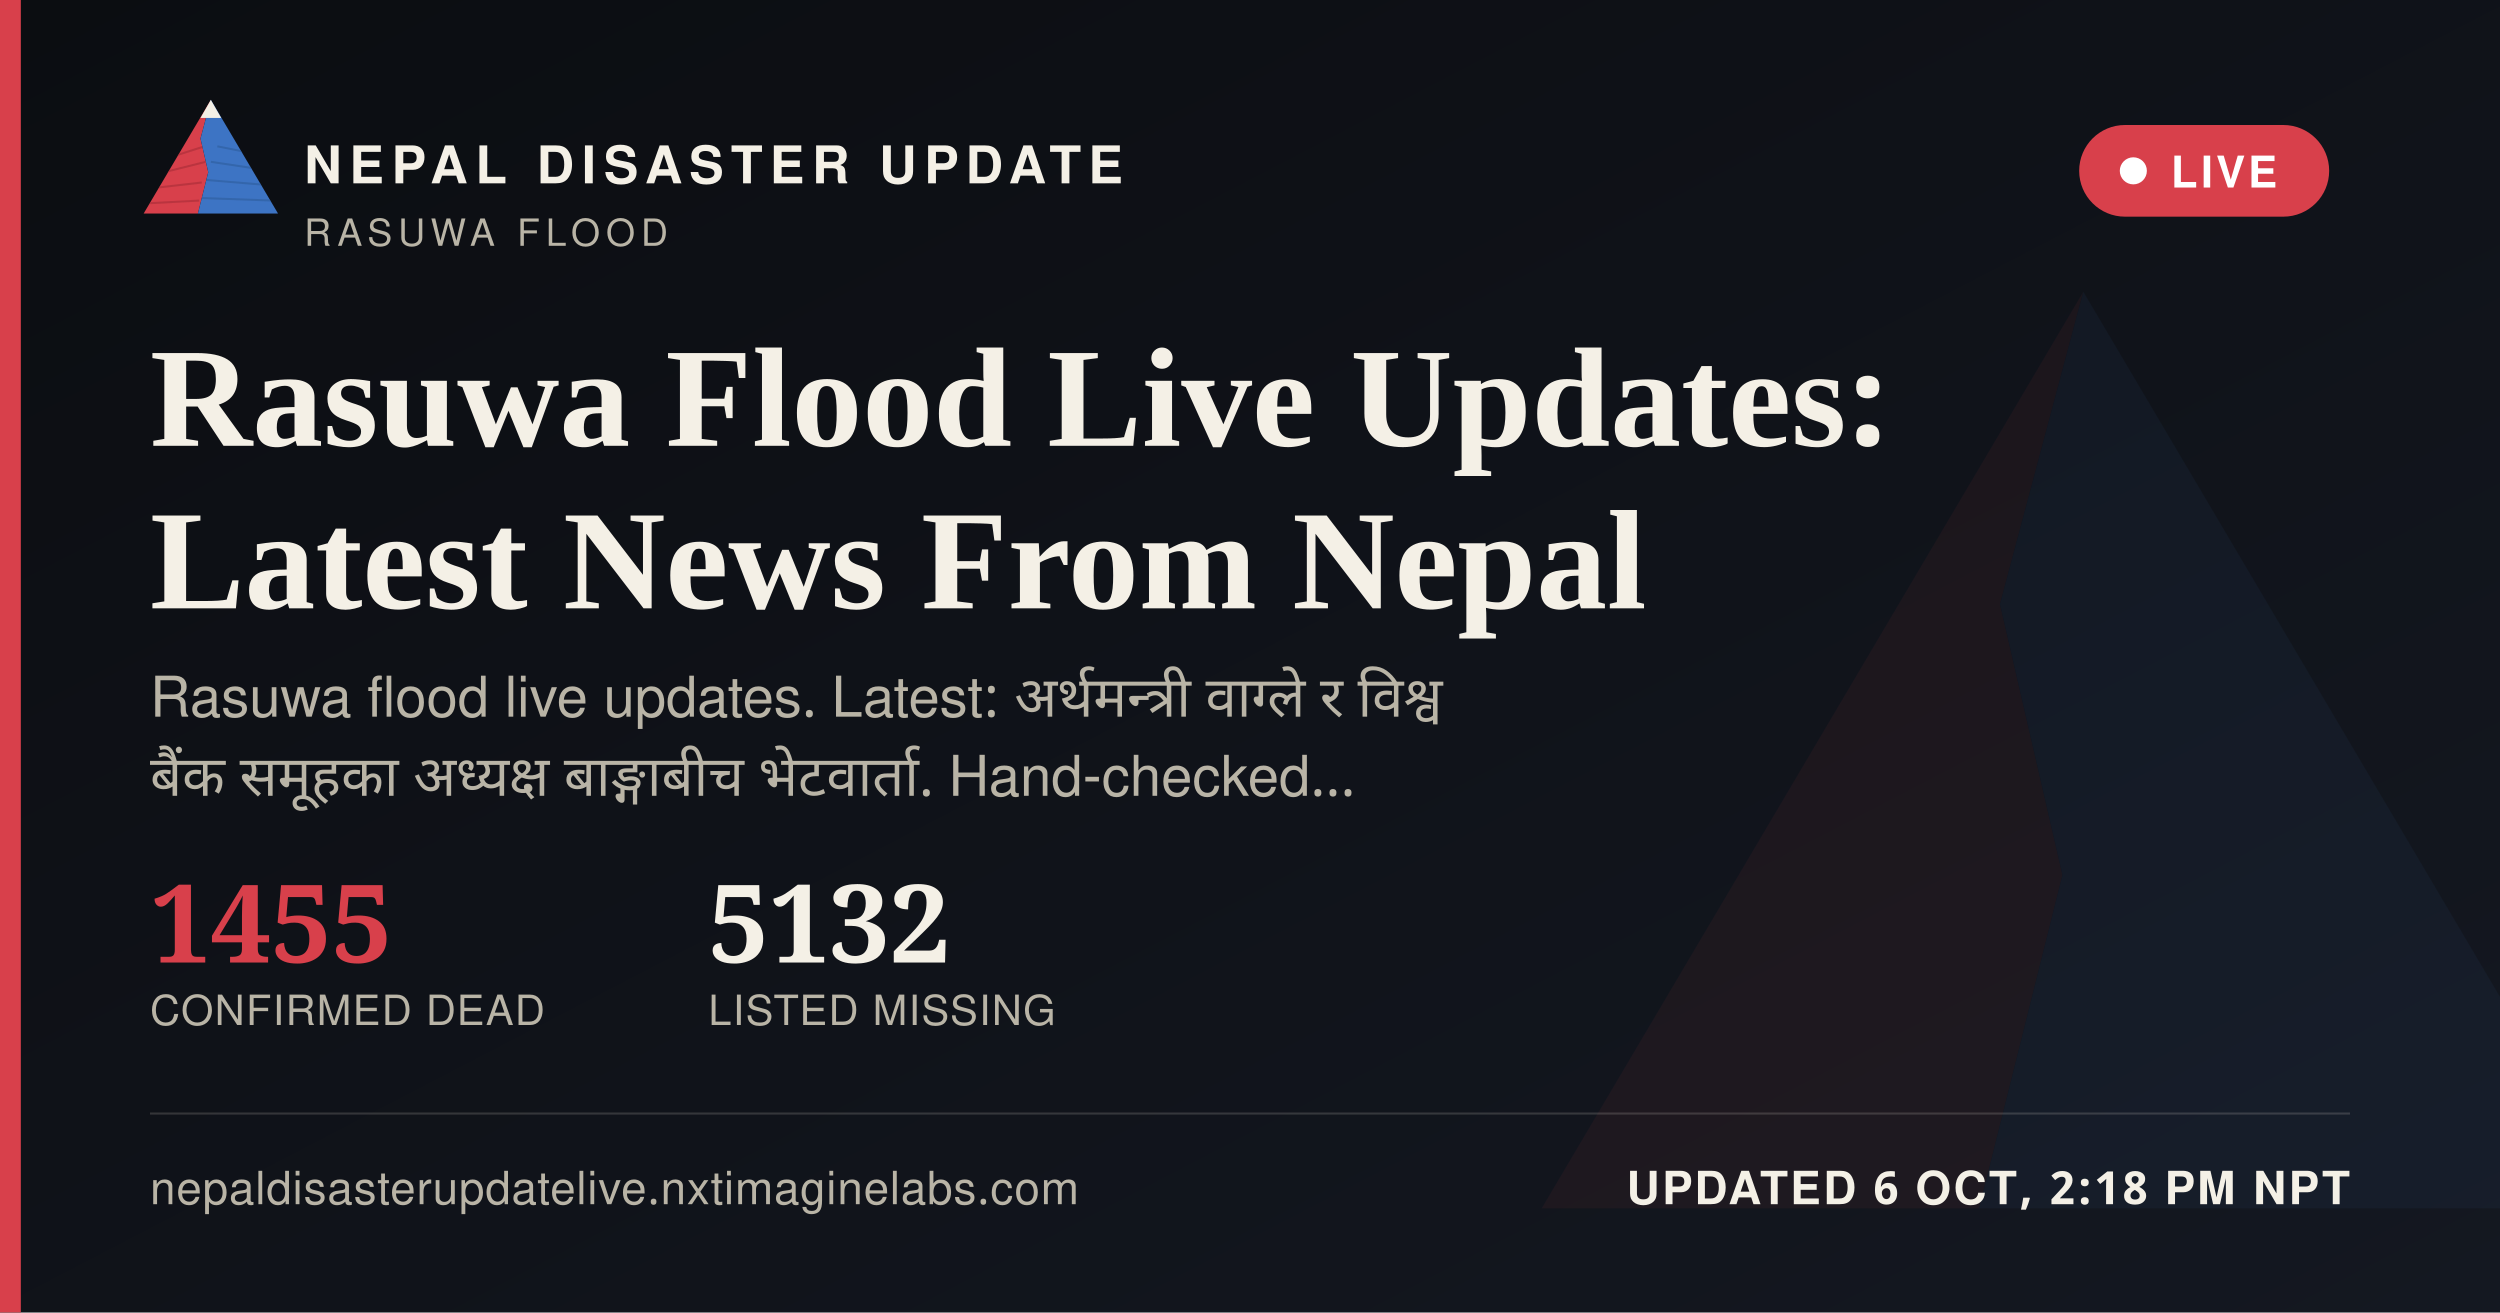
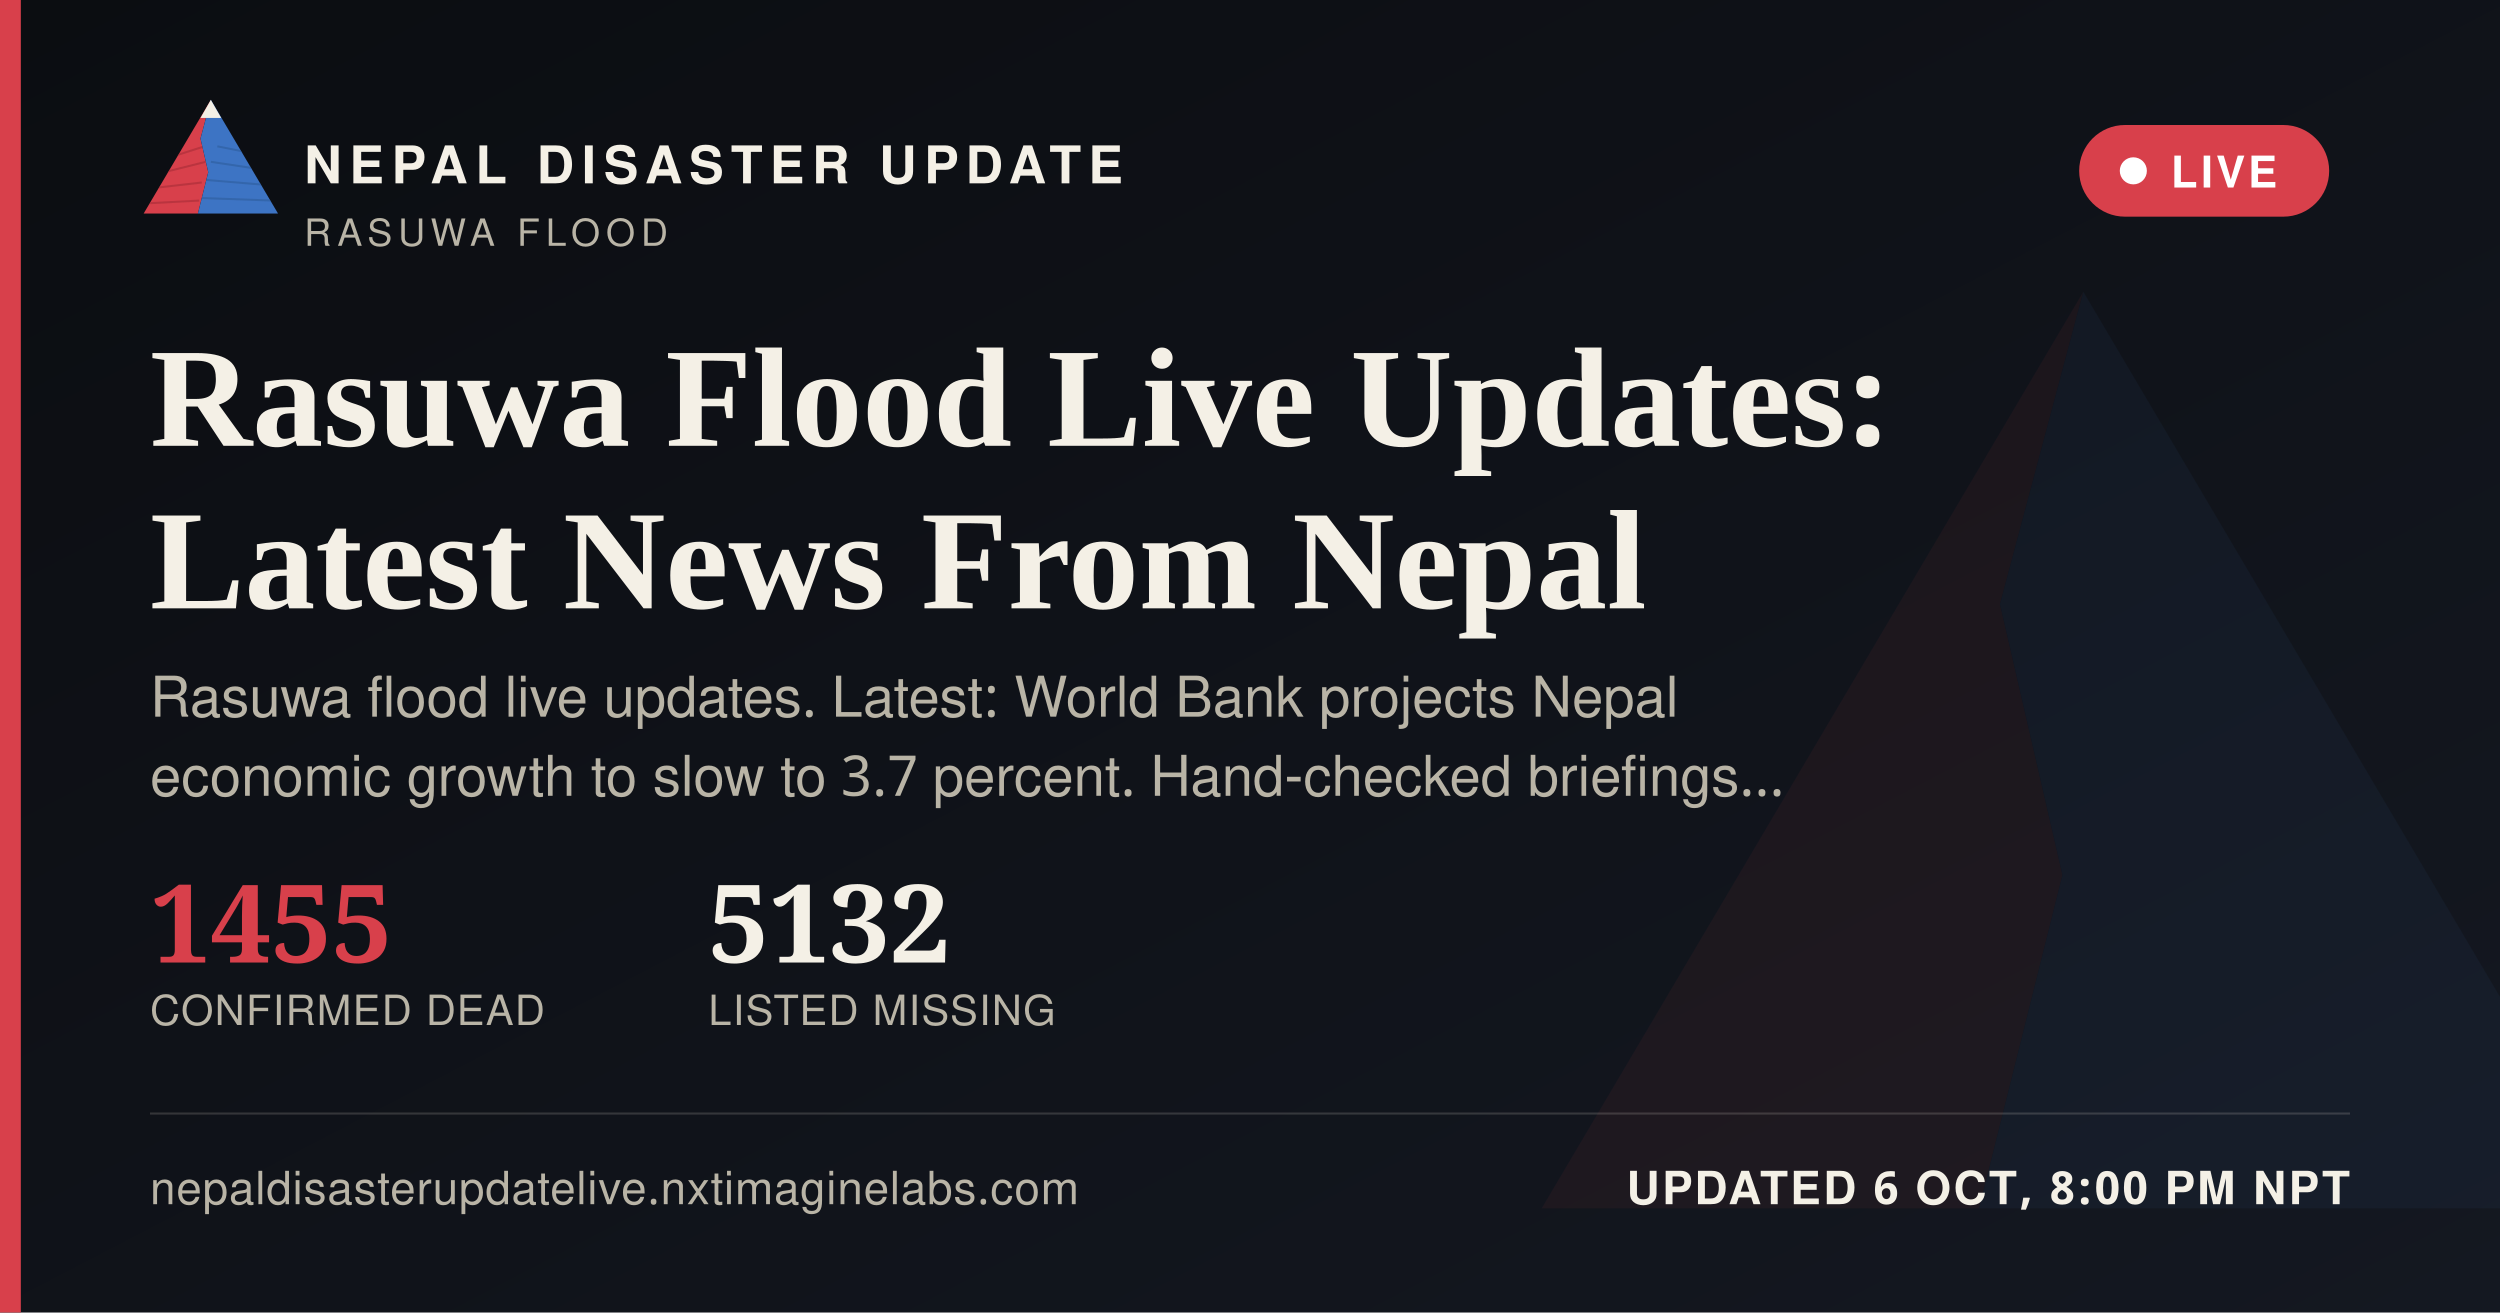
<svg xmlns="http://www.w3.org/2000/svg" width="1200" height="630" viewBox="0 0 1200 630">
  <defs>
    <linearGradient id="ogbg" x1="0" y1="0" x2="1" y2="1">
      <stop offset="0" stop-color="#0B0D11" />
      <stop offset="1" stop-color="#141821" />
    </linearGradient>
  </defs>
  <rect width="1200" height="630" fill="url(#ogbg)" />
  <g transform="translate(700,60) scale(5)" opacity="0.06">
    <polygon points="60,16 52,46 58,72 50,104 8,104" fill="#D8404B" />
    <polygon points="60,16 112,104 50,104 58,72 52,46" fill="#3D74C4" />
  </g>
  <rect x="0" y="0" width="10" height="630" fill="#D8404B" />
  <g transform="translate(64,38) scale(0.62)">
    <g>
      <defs>
        <clipPath id="ogLc">
          <polygon points="60,16 52,46 58,72 50,104 8,104" />
        </clipPath>
        <clipPath id="ogRc">
          <polygon points="60,16 112,104 50,104 58,72 52,46" />
        </clipPath>
      </defs>
      <polygon points="60,16 52,46 58,72 50,104 8,104" fill="#D8404B" />
      <g clip-path="url(#ogLc)" stroke="#A32A34" stroke-width="1.6" fill="none" opacity="0.55">
        <path d="M30,60 L55,52" />
        <path d="M24,72 L56,64" />
        <path d="M18,84 L53,80" />
        <path d="M13,96 L51,94" />
      </g>
      <polygon points="60,16 112,104 50,104 58,72 52,46" fill="#3D74C4" />
      <g clip-path="url(#ogRc)" stroke="#2A5793" stroke-width="1.6" fill="none" opacity="0.5">
        <path d="M65,52 L95,58" />
        <path d="M60,64 L100,70" />
        <path d="M56,78 L104,82" />
        <path d="M52,92 L108,94" />
      </g>
      <polygon points="60,16 52,30 68,30" fill="#F4F0E6" />
    </g>
  </g>
  <text x="146" y="88" font-family="'Public Sans', 'Noto Sans Devanagari', 'Helvetica Neue', Helvetica, Arial, sans-serif" font-size="25" font-weight="800" letter-spacing="3.6" fill="#F4F0E6">NEPAL DISASTER UPDATE</text>
  <text x="146" y="118" font-family="'Public Sans', 'Noto Sans Devanagari', 'Helvetica Neue', Helvetica, Arial, sans-serif" font-size="18" letter-spacing="2.8" fill="#B9B4A6">RASUWA FLOOD</text>
  <g>
    <rect x="998" y="60" width="120" height="44" rx="22" fill="#D8404B" stroke="none" />
    <circle cx="1024" cy="82" r="6.5" fill="#FFFFFF" />
    <text x="1042" y="90" font-family="'Public Sans', 'Noto Sans Devanagari', 'Helvetica Neue', Helvetica, Arial, sans-serif" font-size="21" font-weight="700" letter-spacing="1.6" fill="#FFFFFF">LIVE</text>
  </g>
  <text x="72" y="214" font-family="Newsreader, 'Noto Serif Devanagari', Georgia, 'Times New Roman', serif" font-size="68" font-weight="600" fill="#F4F0E6">Rasuwa Flood Live Updates:</text>
  <text x="72" y="292" font-family="Newsreader, 'Noto Serif Devanagari', Georgia, 'Times New Roman', serif" font-size="68" font-weight="600" fill="#F4F0E6">Latest News From Nepal</text>
-   <text x="72" y="344" font-family="'Public Sans', 'Noto Sans Devanagari', 'Helvetica Neue', Helvetica, Arial, sans-serif" font-size="27" fill="#B9B4A6" word-spacing="6">Rasuwa flood live updates. Latest: अर्थमन्त्री वाग्ले र विश्व</text>
-   <text x="72" y="382" font-family="'Public Sans', 'Noto Sans Devanagari', 'Helvetica Neue', Helvetica, Arial, sans-serif" font-size="27" fill="#B9B4A6" word-spacing="6">बैंक समूहका अध्यक्ष बाङ्गाबीच भेटवार्ता. Hand-checked…</text>
+   <text x="72" y="344" font-family="'Public Sans', 'Noto Sans Devanagari', 'Helvetica Neue', Helvetica, Arial, sans-serif" font-size="27" fill="#B9B4A6">Rasuwa flood live updates. Latest: World Bank projects Nepal</text>
+   <text x="72" y="382" font-family="'Public Sans', 'Noto Sans Devanagari', 'Helvetica Neue', Helvetica, Arial, sans-serif" font-size="27" fill="#B9B4A6">economic growth to slow to 3.7 percent. Hand-checked briefings…</text>
  <g transform="translate(72,462)">
    <text x="0" y="0" font-family="Newsreader, 'Noto Serif Devanagari', Georgia, 'Times New Roman', serif" font-size="52" font-weight="600" fill="#D8404B">1455</text>
    <text x="0" y="30" font-family="'Public Sans', 'Noto Sans Devanagari', 'Helvetica Neue', Helvetica, Arial, sans-serif" font-size="20" letter-spacing="0.6" fill="#B9B4A6">CONFIRMED DEAD</text>
    <text x="268" y="0" font-family="Newsreader, 'Noto Serif Devanagari', Georgia, 'Times New Roman', serif" font-size="52" font-weight="600" fill="#F4F0E6">5132</text>
    <text x="268" y="30" font-family="'Public Sans', 'Noto Sans Devanagari', 'Helvetica Neue', Helvetica, Arial, sans-serif" font-size="20" letter-spacing="0.6" fill="#B9B4A6">LISTED MISSING</text>
  </g>
  <rect x="72" y="534" width="1056" height="1" fill="rgba(244,240,230,0.16)" />
  <text x="72" y="578" font-family="'Public Sans', 'Noto Sans Devanagari', 'Helvetica Neue', Helvetica, Arial, sans-serif" font-size="22" fill="#B9B4A6" letter-spacing="0.4">nepaldisasterupdatelive.nxtimaginelabs.com</text>
-   <text x="1128" y="578" text-anchor="end" font-family="'Public Sans', 'Noto Sans Devanagari', 'Helvetica Neue', Helvetica, Arial, sans-serif" font-size="22" font-weight="700" letter-spacing="1.2" fill="#F4F0E6">UPDATED 6 OCT, 2:18 PM NPT</text>
+   <text x="1128" y="578" text-anchor="end" font-family="'Public Sans', 'Noto Sans Devanagari', 'Helvetica Neue', Helvetica, Arial, sans-serif" font-size="22" font-weight="700" letter-spacing="1.2" fill="#F4F0E6">UPDATED 6 OCT, 8:00 PM NPT</text>
</svg>
